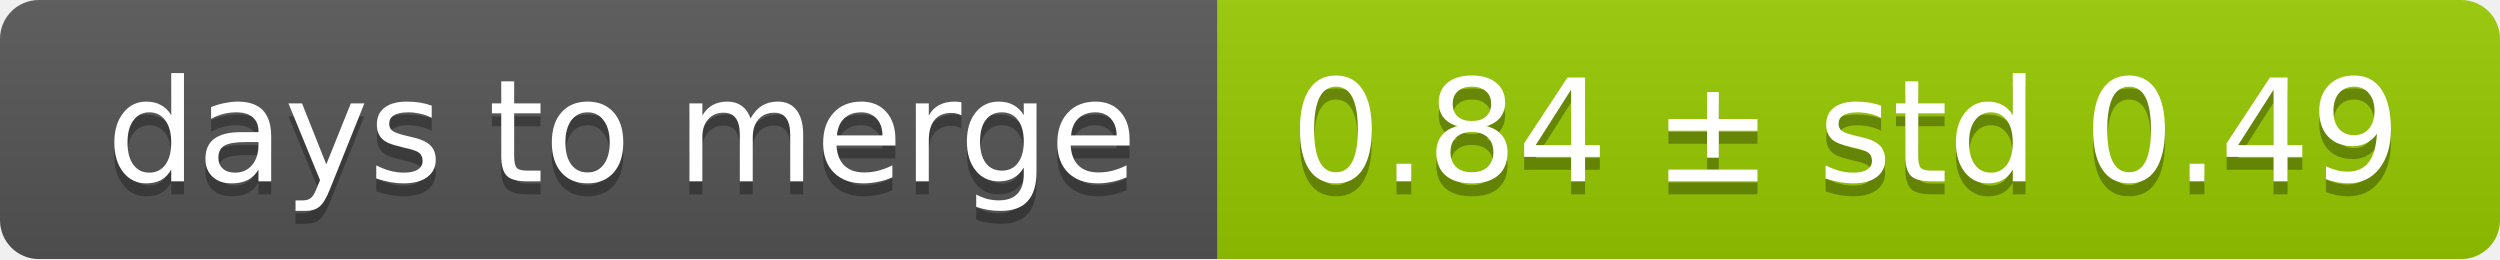
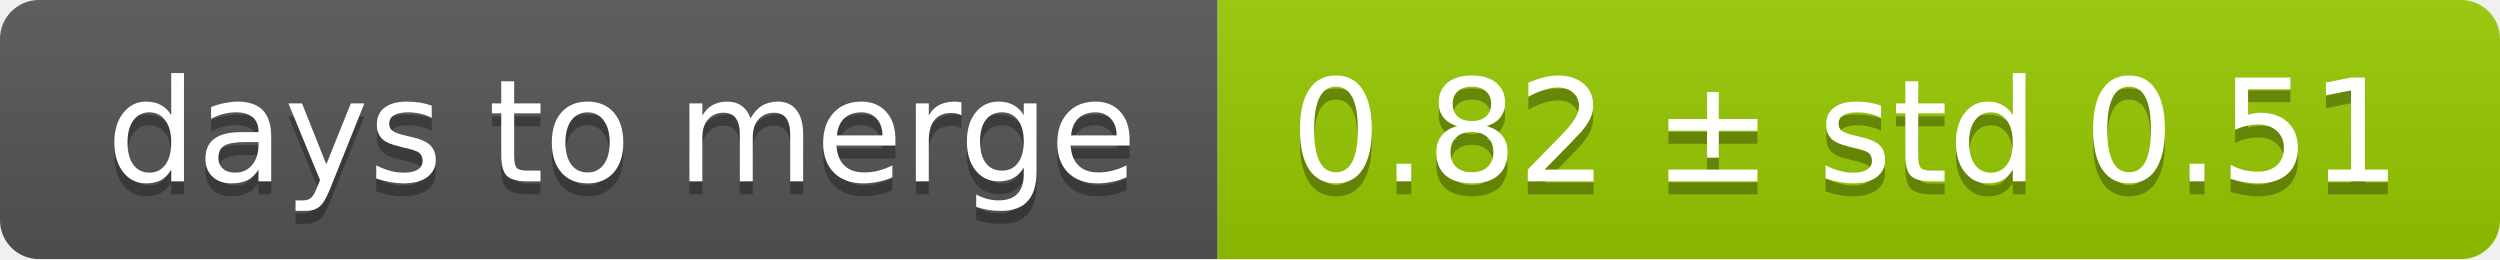
<svg xmlns="http://www.w3.org/2000/svg" width="193" height="20">
  <linearGradient id="smooth" x2="0" y2="100%">
    <stop offset="0" stop-color="#bbb" stop-opacity=".1" />
    <stop offset="1" stop-opacity=".1" />
  </linearGradient>
  <mask id="round">
    <rect width="193" height="20" rx="3" fill="#fff" />
  </mask>
  <g mask="url(#round)">
    <rect width="94" height="20" fill="#555" />
    <rect x="94" width="99" height="20" fill="#97ca00" />
    <rect width="193" height="20" fill="url(#smooth)" />
  </g>
  <g fill="#fff" text-anchor="middle" font-family="DejaVu Sans,Verdana,Geneva,sans-serif" font-size="11">
    <text x="48" y="15" fill="#010101" fill-opacity=".3">days to merge</text>
    <text x="48" y="14">days to merge</text>
-     <text x="142.5" y="15" fill="#010101" fill-opacity=".3">0.84 ± std 0.49</text>
-     <text x="142.5" y="14">0.84 ± std 0.49</text>
+     <text x="142.5" y="15" fill="#010101" fill-opacity=".3">0.82 ± std 0.51</text>
+     <text x="142.5" y="14">0.82 ± std 0.51</text>
  </g>
</svg>
